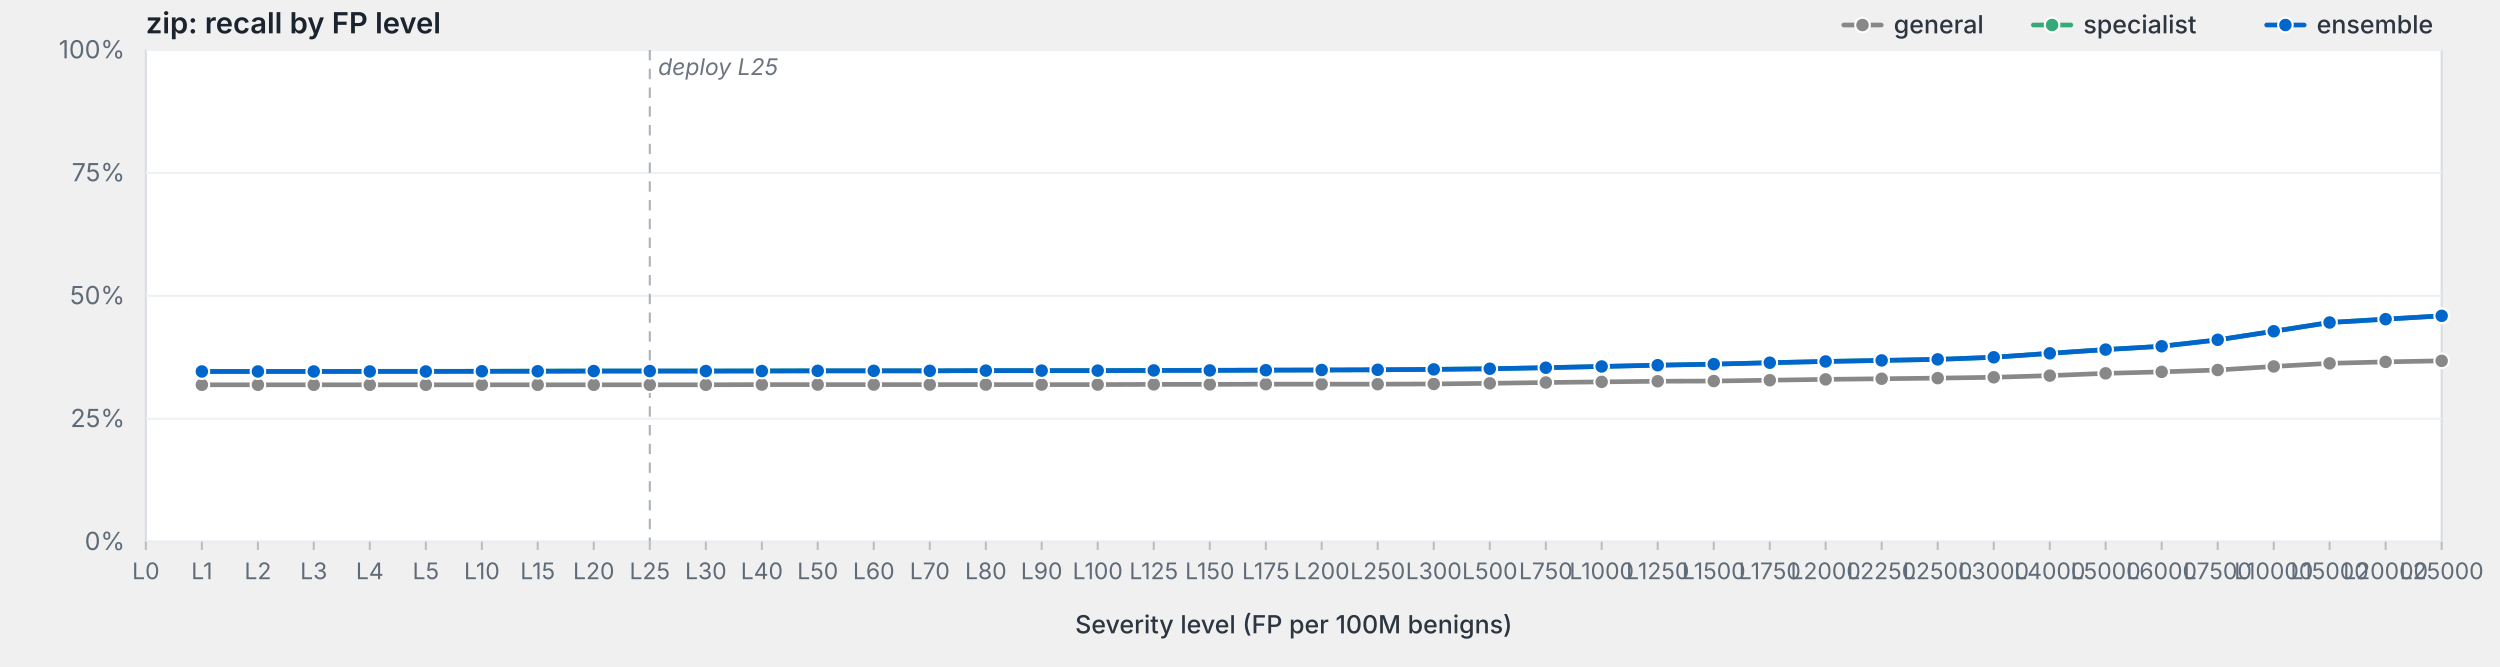
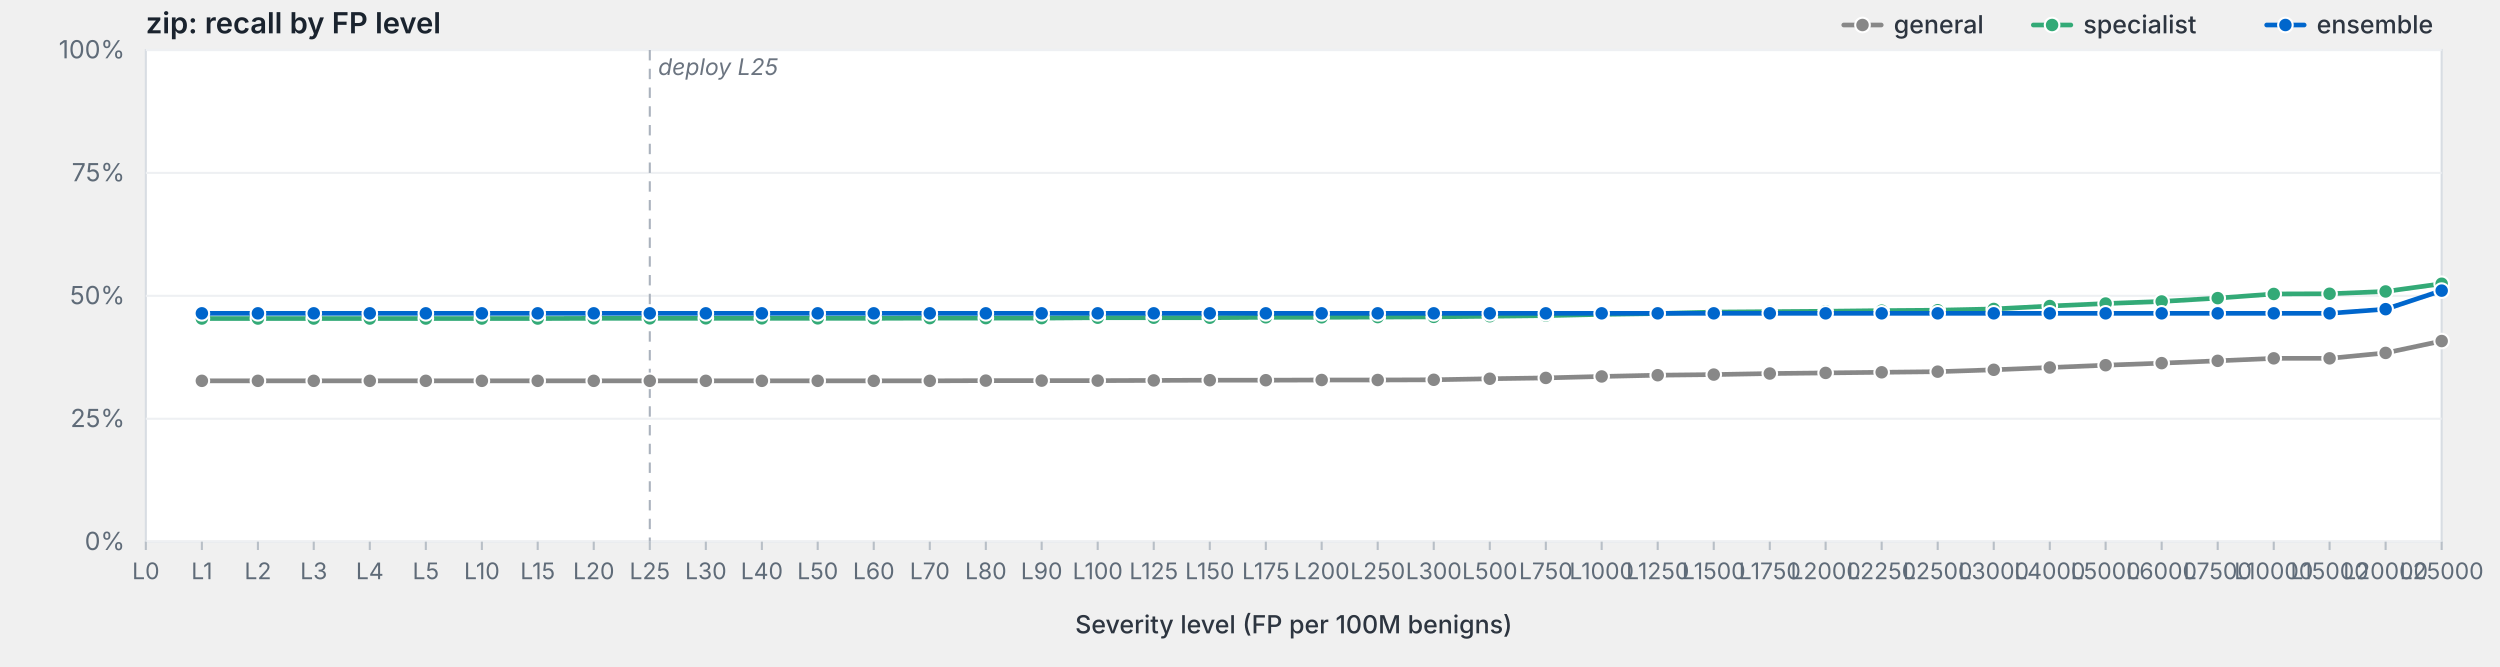
<svg xmlns="http://www.w3.org/2000/svg" viewBox="0 0 1200 320" width="1200" height="320" preserveAspectRatio="xMidYMid meet" role="img" aria-label="zip: recall by FP level">
  <style>svg { background: #fdfdfd; }.frame { fill: #fff; stroke: #d8dde3; stroke-width: 1; }.grid { stroke: #eef0f3; stroke-width: 1; }.tick { stroke: #b8bfc7; stroke-width: 1; }.axis-label { fill: #5f6b78; font-family: -apple-system, BlinkMacSystemFont, "Segoe UI", system-ui, sans-serif; font-size: 12px; }.x-label { fill: #5f6b78; font-family: -apple-system, BlinkMacSystemFont, "Segoe UI", system-ui, sans-serif; font-size: 11px; }.axis-title { fill: #2d3540; font-family: -apple-system, BlinkMacSystemFont, "Segoe UI", system-ui, sans-serif; font-size: 12px; font-weight: 500; }.title { fill: #1a232e; font-family: -apple-system, BlinkMacSystemFont, "Segoe UI", system-ui, sans-serif; font-size: 14px; font-weight: 600; }.deploy-marker { stroke: #aab2bd; stroke-width: 1; stroke-dasharray: 5,4; }.deploy-label { fill: #6b7480; font-family: -apple-system, BlinkMacSystemFont, "Segoe UI", system-ui, sans-serif; font-size: 11px; font-style: italic; }.curve { fill: none; stroke-width: 2.25; stroke-linejoin: round; stroke-linecap: round; }.marker { stroke: #fff; stroke-width: 1; }.legend-text { fill: #2d3540; font-family: -apple-system, BlinkMacSystemFont, "Segoe UI", system-ui, sans-serif; font-size: 12px; font-weight: 500; }</style>
  <text class="title" x="70" y="16">zip: recall by FP level</text>
  <rect class="frame" x="70" y="24" width="1102" height="236" />
  <line class="grid" x1="70" y1="260.0" x2="1172" y2="260.0" />
  <text class="axis-label" x="60" y="264.0" text-anchor="end">0%</text>
  <line class="grid" x1="70" y1="201.0" x2="1172" y2="201.0" />
  <text class="axis-label" x="60" y="205.0" text-anchor="end">25%</text>
  <line class="grid" x1="70" y1="142.0" x2="1172" y2="142.0" />
  <text class="axis-label" x="60" y="146.0" text-anchor="end">50%</text>
  <line class="grid" x1="70" y1="83.0" x2="1172" y2="83.0" />
  <text class="axis-label" x="60" y="87.0" text-anchor="end">75%</text>
  <line class="grid" x1="70" y1="24.0" x2="1172" y2="24.0" />
  <text class="axis-label" x="60" y="28.0" text-anchor="end">100%</text>
  <line class="deploy-marker" x1="311.9" y1="24" x2="311.9" y2="260" />
  <text class="deploy-label" x="315.9" y="36" text-anchor="start">deploy L25</text>
  <line class="tick" x1="70.0" y1="260" x2="70.0" y2="264" />
  <text class="x-label" x="70.0" y="278" text-anchor="middle">L0</text>
  <line class="tick" x1="96.9" y1="260" x2="96.9" y2="264" />
  <text class="x-label" x="96.9" y="278" text-anchor="middle">L1</text>
  <line class="tick" x1="123.8" y1="260" x2="123.8" y2="264" />
  <text class="x-label" x="123.8" y="278" text-anchor="middle">L2</text>
  <line class="tick" x1="150.6" y1="260" x2="150.6" y2="264" />
  <text class="x-label" x="150.6" y="278" text-anchor="middle">L3</text>
  <line class="tick" x1="177.5" y1="260" x2="177.5" y2="264" />
  <text class="x-label" x="177.5" y="278" text-anchor="middle">L4</text>
  <line class="tick" x1="204.4" y1="260" x2="204.4" y2="264" />
  <text class="x-label" x="204.4" y="278" text-anchor="middle">L5</text>
  <line class="tick" x1="231.3" y1="260" x2="231.3" y2="264" />
  <text class="x-label" x="231.3" y="278" text-anchor="middle">L10</text>
  <line class="tick" x1="258.1" y1="260" x2="258.1" y2="264" />
  <text class="x-label" x="258.1" y="278" text-anchor="middle">L15</text>
  <line class="tick" x1="285.0" y1="260" x2="285.0" y2="264" />
  <text class="x-label" x="285.0" y="278" text-anchor="middle">L20</text>
  <line class="tick" x1="311.9" y1="260" x2="311.9" y2="264" />
  <text class="x-label" x="311.9" y="278" text-anchor="middle">L25</text>
  <line class="tick" x1="338.8" y1="260" x2="338.8" y2="264" />
  <text class="x-label" x="338.8" y="278" text-anchor="middle">L30</text>
  <line class="tick" x1="365.7" y1="260" x2="365.7" y2="264" />
  <text class="x-label" x="365.7" y="278" text-anchor="middle">L40</text>
  <line class="tick" x1="392.5" y1="260" x2="392.5" y2="264" />
  <text class="x-label" x="392.5" y="278" text-anchor="middle">L50</text>
  <line class="tick" x1="419.4" y1="260" x2="419.4" y2="264" />
  <text class="x-label" x="419.4" y="278" text-anchor="middle">L60</text>
  <line class="tick" x1="446.3" y1="260" x2="446.3" y2="264" />
  <text class="x-label" x="446.3" y="278" text-anchor="middle">L70</text>
  <line class="tick" x1="473.2" y1="260" x2="473.2" y2="264" />
  <text class="x-label" x="473.2" y="278" text-anchor="middle">L80</text>
  <line class="tick" x1="500.0" y1="260" x2="500.0" y2="264" />
  <text class="x-label" x="500.0" y="278" text-anchor="middle">L90</text>
  <line class="tick" x1="526.9" y1="260" x2="526.9" y2="264" />
  <text class="x-label" x="526.9" y="278" text-anchor="middle">L100</text>
  <line class="tick" x1="553.8" y1="260" x2="553.8" y2="264" />
  <text class="x-label" x="553.8" y="278" text-anchor="middle">L125</text>
  <line class="tick" x1="580.7" y1="260" x2="580.7" y2="264" />
  <text class="x-label" x="580.7" y="278" text-anchor="middle">L150</text>
  <line class="tick" x1="607.6" y1="260" x2="607.6" y2="264" />
  <text class="x-label" x="607.6" y="278" text-anchor="middle">L175</text>
  <line class="tick" x1="634.4" y1="260" x2="634.4" y2="264" />
  <text class="x-label" x="634.4" y="278" text-anchor="middle">L200</text>
  <line class="tick" x1="661.3" y1="260" x2="661.3" y2="264" />
  <text class="x-label" x="661.3" y="278" text-anchor="middle">L250</text>
  <line class="tick" x1="688.2" y1="260" x2="688.2" y2="264" />
  <text class="x-label" x="688.2" y="278" text-anchor="middle">L300</text>
  <line class="tick" x1="715.1" y1="260" x2="715.1" y2="264" />
  <text class="x-label" x="715.1" y="278" text-anchor="middle">L500</text>
  <line class="tick" x1="742.0" y1="260" x2="742.0" y2="264" />
  <text class="x-label" x="742.0" y="278" text-anchor="middle">L750</text>
  <line class="tick" x1="768.8" y1="260" x2="768.8" y2="264" />
  <text class="x-label" x="768.8" y="278" text-anchor="middle">L1000</text>
  <line class="tick" x1="795.7" y1="260" x2="795.7" y2="264" />
  <text class="x-label" x="795.7" y="278" text-anchor="middle">L1250</text>
  <line class="tick" x1="822.6" y1="260" x2="822.6" y2="264" />
  <text class="x-label" x="822.6" y="278" text-anchor="middle">L1500</text>
  <line class="tick" x1="849.5" y1="260" x2="849.5" y2="264" />
  <text class="x-label" x="849.5" y="278" text-anchor="middle">L1750</text>
  <line class="tick" x1="876.3" y1="260" x2="876.3" y2="264" />
  <text class="x-label" x="876.3" y="278" text-anchor="middle">L2000</text>
  <line class="tick" x1="903.2" y1="260" x2="903.2" y2="264" />
  <text class="x-label" x="903.2" y="278" text-anchor="middle">L2250</text>
  <line class="tick" x1="930.1" y1="260" x2="930.1" y2="264" />
  <text class="x-label" x="930.1" y="278" text-anchor="middle">L2500</text>
  <line class="tick" x1="957.0" y1="260" x2="957.0" y2="264" />
  <text class="x-label" x="957.0" y="278" text-anchor="middle">L3000</text>
  <line class="tick" x1="983.9" y1="260" x2="983.9" y2="264" />
  <text class="x-label" x="983.9" y="278" text-anchor="middle">L4000</text>
  <line class="tick" x1="1010.7" y1="260" x2="1010.7" y2="264" />
  <text class="x-label" x="1010.7" y="278" text-anchor="middle">L5000</text>
  <line class="tick" x1="1037.6" y1="260" x2="1037.6" y2="264" />
  <text class="x-label" x="1037.6" y="278" text-anchor="middle">L6000</text>
  <line class="tick" x1="1064.5" y1="260" x2="1064.5" y2="264" />
  <text class="x-label" x="1064.5" y="278" text-anchor="middle">L7500</text>
  <line class="tick" x1="1091.4" y1="260" x2="1091.4" y2="264" />
  <text class="x-label" x="1091.4" y="278" text-anchor="middle">L10000</text>
  <line class="tick" x1="1118.2" y1="260" x2="1118.2" y2="264" />
  <text class="x-label" x="1118.2" y="278" text-anchor="middle">L15000</text>
  <line class="tick" x1="1145.1" y1="260" x2="1145.1" y2="264" />
  <text class="x-label" x="1145.1" y="278" text-anchor="middle">L20000</text>
  <line class="tick" x1="1172.0" y1="260" x2="1172.0" y2="264" />
  <text class="x-label" x="1172.0" y="278" text-anchor="middle">L25000</text>
  <text class="axis-title" x="621.0" y="304" text-anchor="middle">Severity level (FP per 100M benigns)</text>
-   <path class="curve" d="M96.9,184.7 L123.8,184.7 L150.6,184.7 L177.5,184.7 L204.4,184.7 L231.3,184.7 L258.1,184.7 L285.0,184.7 L311.9,184.7 L338.8,184.7 L365.7,184.6 L392.5,184.6 L419.4,184.6 L446.3,184.6 L473.2,184.6 L500.0,184.6 L526.9,184.6 L553.8,184.5 L580.7,184.5 L607.6,184.4 L634.4,184.4 L661.3,184.4 L688.2,184.3 L715.1,184.0 L742.0,183.6 L768.8,183.3 L795.7,183.0 L822.6,182.9 L849.5,182.5 L876.3,182.1 L903.2,181.8 L930.1,181.5 L957.0,181.1 L983.9,180.3 L1010.7,179.2 L1037.6,178.5 L1064.5,177.6 L1091.4,175.9 L1118.2,174.4 L1145.1,173.7 L1172.0,173.2" stroke="#888" />
-   <circle class="marker" cx="96.9" cy="184.7" r="3.5" fill="#888" />
-   <circle class="marker" cx="123.8" cy="184.7" r="3.5" fill="#888" />
-   <circle class="marker" cx="150.6" cy="184.7" r="3.5" fill="#888" />
-   <circle class="marker" cx="177.5" cy="184.7" r="3.5" fill="#888" />
-   <circle class="marker" cx="204.4" cy="184.7" r="3.5" fill="#888" />
-   <circle class="marker" cx="231.3" cy="184.7" r="3.5" fill="#888" />
-   <circle class="marker" cx="258.1" cy="184.7" r="3.5" fill="#888" />
-   <circle class="marker" cx="285.0" cy="184.7" r="3.5" fill="#888" />
-   <circle class="marker" cx="311.9" cy="184.7" r="3.5" fill="#888" />
-   <circle class="marker" cx="338.8" cy="184.7" r="3.5" fill="#888" />
-   <circle class="marker" cx="365.7" cy="184.6" r="3.5" fill="#888" />
-   <circle class="marker" cx="392.5" cy="184.6" r="3.5" fill="#888" />
-   <circle class="marker" cx="419.4" cy="184.6" r="3.5" fill="#888" />
-   <circle class="marker" cx="446.3" cy="184.6" r="3.5" fill="#888" />
-   <circle class="marker" cx="473.2" cy="184.6" r="3.5" fill="#888" />
-   <circle class="marker" cx="500.0" cy="184.6" r="3.5" fill="#888" />
-   <circle class="marker" cx="526.9" cy="184.6" r="3.5" fill="#888" />
-   <circle class="marker" cx="553.8" cy="184.5" r="3.5" fill="#888" />
-   <circle class="marker" cx="580.7" cy="184.5" r="3.5" fill="#888" />
-   <circle class="marker" cx="607.6" cy="184.4" r="3.5" fill="#888" />
-   <circle class="marker" cx="634.4" cy="184.4" r="3.5" fill="#888" />
-   <circle class="marker" cx="661.3" cy="184.4" r="3.5" fill="#888" />
-   <circle class="marker" cx="688.2" cy="184.3" r="3.5" fill="#888" />
-   <circle class="marker" cx="715.1" cy="184.0" r="3.5" fill="#888" />
-   <circle class="marker" cx="742.0" cy="183.6" r="3.5" fill="#888" />
-   <circle class="marker" cx="768.8" cy="183.3" r="3.5" fill="#888" />
-   <circle class="marker" cx="795.7" cy="183.0" r="3.5" fill="#888" />
-   <circle class="marker" cx="822.6" cy="182.9" r="3.5" fill="#888" />
-   <circle class="marker" cx="849.5" cy="182.5" r="3.5" fill="#888" />
-   <circle class="marker" cx="876.3" cy="182.1" r="3.5" fill="#888" />
-   <circle class="marker" cx="903.2" cy="181.8" r="3.5" fill="#888" />
-   <circle class="marker" cx="930.1" cy="181.5" r="3.5" fill="#888" />
-   <circle class="marker" cx="957.0" cy="181.1" r="3.5" fill="#888" />
-   <circle class="marker" cx="983.9" cy="180.3" r="3.5" fill="#888" />
-   <circle class="marker" cx="1010.7" cy="179.2" r="3.5" fill="#888" />
-   <circle class="marker" cx="1037.6" cy="178.5" r="3.5" fill="#888" />
-   <circle class="marker" cx="1064.5" cy="177.6" r="3.5" fill="#888" />
-   <circle class="marker" cx="1091.4" cy="175.9" r="3.5" fill="#888" />
-   <circle class="marker" cx="1118.2" cy="174.4" r="3.5" fill="#888" />
-   <circle class="marker" cx="1145.1" cy="173.7" r="3.5" fill="#888" />
-   <circle class="marker" cx="1172.0" cy="173.2" r="3.5" fill="#888" />
-   <path class="curve" d="M96.9,178.3 L123.8,178.3 L150.6,178.3 L177.5,178.2 L204.4,178.2 L231.3,178.2 L258.1,178.1 L285.0,178.1 L311.9,178.1 L338.8,178.1 L365.7,178.0 L392.5,178.0 L419.4,178.0 L446.3,178.0 L473.2,177.9 L500.0,177.9 L526.9,177.9 L553.8,177.8 L580.7,177.7 L607.6,177.6 L634.4,177.6 L661.3,177.5 L688.2,177.3 L715.1,177.0 L742.0,176.5 L768.8,175.9 L795.7,175.3 L822.6,174.8 L849.5,174.1 L876.3,173.5 L903.2,173.0 L930.1,172.5 L957.0,171.5 L983.9,169.6 L1010.7,167.8 L1037.6,166.2 L1064.5,163.2 L1091.4,159.0 L1118.2,154.8 L1145.1,153.2 L1172.0,151.6" stroke="#3a7" />
-   <circle class="marker" cx="96.9" cy="178.3" r="3.5" fill="#3a7" />
-   <circle class="marker" cx="123.8" cy="178.3" r="3.5" fill="#3a7" />
-   <circle class="marker" cx="150.6" cy="178.3" r="3.5" fill="#3a7" />
-   <circle class="marker" cx="177.5" cy="178.2" r="3.5" fill="#3a7" />
-   <circle class="marker" cx="204.4" cy="178.2" r="3.5" fill="#3a7" />
-   <circle class="marker" cx="231.3" cy="178.2" r="3.5" fill="#3a7" />
-   <circle class="marker" cx="258.1" cy="178.1" r="3.5" fill="#3a7" />
-   <circle class="marker" cx="285.0" cy="178.1" r="3.5" fill="#3a7" />
-   <circle class="marker" cx="311.9" cy="178.1" r="3.5" fill="#3a7" />
-   <circle class="marker" cx="338.8" cy="178.1" r="3.5" fill="#3a7" />
-   <circle class="marker" cx="365.7" cy="178.0" r="3.5" fill="#3a7" />
-   <circle class="marker" cx="392.5" cy="178.0" r="3.5" fill="#3a7" />
-   <circle class="marker" cx="419.4" cy="178.0" r="3.5" fill="#3a7" />
-   <circle class="marker" cx="446.3" cy="178.0" r="3.5" fill="#3a7" />
-   <circle class="marker" cx="473.2" cy="177.9" r="3.5" fill="#3a7" />
-   <circle class="marker" cx="500.0" cy="177.9" r="3.5" fill="#3a7" />
-   <circle class="marker" cx="526.9" cy="177.9" r="3.5" fill="#3a7" />
-   <circle class="marker" cx="553.8" cy="177.8" r="3.5" fill="#3a7" />
-   <circle class="marker" cx="580.7" cy="177.7" r="3.5" fill="#3a7" />
-   <circle class="marker" cx="607.6" cy="177.6" r="3.5" fill="#3a7" />
-   <circle class="marker" cx="634.4" cy="177.6" r="3.5" fill="#3a7" />
-   <circle class="marker" cx="661.3" cy="177.5" r="3.5" fill="#3a7" />
-   <circle class="marker" cx="688.2" cy="177.3" r="3.5" fill="#3a7" />
-   <circle class="marker" cx="715.1" cy="177.0" r="3.5" fill="#3a7" />
-   <circle class="marker" cx="742.0" cy="176.5" r="3.5" fill="#3a7" />
-   <circle class="marker" cx="768.8" cy="175.9" r="3.5" fill="#3a7" />
-   <circle class="marker" cx="795.7" cy="175.3" r="3.5" fill="#3a7" />
-   <circle class="marker" cx="822.6" cy="174.8" r="3.5" fill="#3a7" />
-   <circle class="marker" cx="849.5" cy="174.1" r="3.5" fill="#3a7" />
-   <circle class="marker" cx="876.3" cy="173.5" r="3.5" fill="#3a7" />
-   <circle class="marker" cx="903.2" cy="173.0" r="3.5" fill="#3a7" />
-   <circle class="marker" cx="930.1" cy="172.5" r="3.5" fill="#3a7" />
-   <circle class="marker" cx="957.0" cy="171.5" r="3.5" fill="#3a7" />
-   <circle class="marker" cx="983.9" cy="169.6" r="3.5" fill="#3a7" />
-   <circle class="marker" cx="1010.7" cy="167.8" r="3.5" fill="#3a7" />
-   <circle class="marker" cx="1037.6" cy="166.2" r="3.5" fill="#3a7" />
-   <circle class="marker" cx="1064.5" cy="163.2" r="3.5" fill="#3a7" />
-   <circle class="marker" cx="1091.4" cy="159.0" r="3.5" fill="#3a7" />
-   <circle class="marker" cx="1118.2" cy="154.8" r="3.5" fill="#3a7" />
-   <circle class="marker" cx="1145.1" cy="153.2" r="3.5" fill="#3a7" />
-   <circle class="marker" cx="1172.0" cy="151.6" r="3.5" fill="#3a7" />
-   <path class="curve" d="M96.9,178.3 L123.8,178.3 L150.6,178.3 L177.5,178.3 L204.4,178.3 L231.3,178.2 L258.1,178.2 L285.0,178.1 L311.9,178.1 L338.8,178.1 L365.7,178.1 L392.5,178.0 L419.4,178.0 L446.3,178.0 L473.2,177.9 L500.0,177.9 L526.9,177.9 L553.8,177.8 L580.7,177.8 L607.6,177.7 L634.4,177.6 L661.3,177.5 L688.2,177.3 L715.1,177.0 L742.0,176.5 L768.8,175.9 L795.7,175.3 L822.6,174.8 L849.5,174.1 L876.3,173.5 L903.2,173.0 L930.1,172.5 L957.0,171.5 L983.9,169.6 L1010.7,167.8 L1037.6,166.2 L1064.5,163.1 L1091.4,159.0 L1118.2,154.8 L1145.1,153.2 L1172.0,151.6" stroke="#06c" />
-   <circle class="marker" cx="96.9" cy="178.3" r="3.5" fill="#06c" />
-   <circle class="marker" cx="123.8" cy="178.3" r="3.5" fill="#06c" />
-   <circle class="marker" cx="150.6" cy="178.3" r="3.5" fill="#06c" />
-   <circle class="marker" cx="177.5" cy="178.3" r="3.5" fill="#06c" />
-   <circle class="marker" cx="204.4" cy="178.3" r="3.5" fill="#06c" />
-   <circle class="marker" cx="231.3" cy="178.2" r="3.5" fill="#06c" />
-   <circle class="marker" cx="258.1" cy="178.2" r="3.5" fill="#06c" />
-   <circle class="marker" cx="285.0" cy="178.1" r="3.5" fill="#06c" />
-   <circle class="marker" cx="311.9" cy="178.1" r="3.5" fill="#06c" />
-   <circle class="marker" cx="338.8" cy="178.1" r="3.5" fill="#06c" />
-   <circle class="marker" cx="365.7" cy="178.1" r="3.5" fill="#06c" />
-   <circle class="marker" cx="392.5" cy="178.0" r="3.5" fill="#06c" />
-   <circle class="marker" cx="419.4" cy="178.0" r="3.5" fill="#06c" />
-   <circle class="marker" cx="446.3" cy="178.0" r="3.5" fill="#06c" />
-   <circle class="marker" cx="473.2" cy="177.9" r="3.5" fill="#06c" />
-   <circle class="marker" cx="500.0" cy="177.9" r="3.5" fill="#06c" />
-   <circle class="marker" cx="526.9" cy="177.9" r="3.5" fill="#06c" />
-   <circle class="marker" cx="553.8" cy="177.8" r="3.5" fill="#06c" />
-   <circle class="marker" cx="580.7" cy="177.8" r="3.5" fill="#06c" />
-   <circle class="marker" cx="607.6" cy="177.7" r="3.5" fill="#06c" />
-   <circle class="marker" cx="634.4" cy="177.6" r="3.5" fill="#06c" />
-   <circle class="marker" cx="661.3" cy="177.5" r="3.5" fill="#06c" />
-   <circle class="marker" cx="688.2" cy="177.3" r="3.5" fill="#06c" />
-   <circle class="marker" cx="715.1" cy="177.0" r="3.5" fill="#06c" />
-   <circle class="marker" cx="742.0" cy="176.5" r="3.5" fill="#06c" />
-   <circle class="marker" cx="768.8" cy="175.9" r="3.5" fill="#06c" />
-   <circle class="marker" cx="795.7" cy="175.3" r="3.5" fill="#06c" />
-   <circle class="marker" cx="822.6" cy="174.8" r="3.5" fill="#06c" />
-   <circle class="marker" cx="849.5" cy="174.1" r="3.5" fill="#06c" />
-   <circle class="marker" cx="876.3" cy="173.5" r="3.5" fill="#06c" />
-   <circle class="marker" cx="903.2" cy="173.0" r="3.5" fill="#06c" />
-   <circle class="marker" cx="930.1" cy="172.5" r="3.5" fill="#06c" />
-   <circle class="marker" cx="957.0" cy="171.5" r="3.5" fill="#06c" />
-   <circle class="marker" cx="983.9" cy="169.6" r="3.5" fill="#06c" />
-   <circle class="marker" cx="1010.7" cy="167.8" r="3.5" fill="#06c" />
-   <circle class="marker" cx="1037.6" cy="166.2" r="3.5" fill="#06c" />
-   <circle class="marker" cx="1064.5" cy="163.1" r="3.5" fill="#06c" />
-   <circle class="marker" cx="1091.4" cy="159.0" r="3.5" fill="#06c" />
-   <circle class="marker" cx="1118.2" cy="154.8" r="3.5" fill="#06c" />
-   <circle class="marker" cx="1145.1" cy="153.2" r="3.5" fill="#06c" />
-   <circle class="marker" cx="1172.0" cy="151.6" r="3.5" fill="#06c" />
+   <path class="curve" d="M96.9,182.8 L123.8,182.8 L150.6,182.8 L177.5,182.8 L204.4,182.8 L231.3,182.8 L258.1,182.8 L285.0,182.8 L311.9,182.8 L338.8,182.8 L365.7,182.8 L392.5,182.8 L419.4,182.8 L446.3,182.8 L473.2,182.7 L500.0,182.7 L526.9,182.7 L553.8,182.6 L580.7,182.5 L607.6,182.5 L634.4,182.4 L661.3,182.4 L688.2,182.3 L715.1,181.8 L742.0,181.4 L768.8,180.7 L795.7,180.1 L822.6,179.8 L849.5,179.3 L876.3,179.0 L903.2,178.7 L930.1,178.4 L957.0,177.5 L983.9,176.4 L1010.7,175.3 L1037.6,174.3 L1064.5,173.2 L1091.4,172.0 L1118.2,172.0 L1145.1,169.4 L1172.0,163.7" stroke="#888" />
+   <circle class="marker" cx="96.9" cy="182.8" r="3.5" fill="#888" />
+   <circle class="marker" cx="123.8" cy="182.8" r="3.5" fill="#888" />
+   <circle class="marker" cx="150.6" cy="182.8" r="3.5" fill="#888" />
+   <circle class="marker" cx="177.5" cy="182.8" r="3.5" fill="#888" />
+   <circle class="marker" cx="204.4" cy="182.8" r="3.5" fill="#888" />
+   <circle class="marker" cx="231.3" cy="182.8" r="3.5" fill="#888" />
+   <circle class="marker" cx="258.1" cy="182.8" r="3.5" fill="#888" />
+   <circle class="marker" cx="285.0" cy="182.8" r="3.5" fill="#888" />
+   <circle class="marker" cx="311.9" cy="182.8" r="3.5" fill="#888" />
+   <circle class="marker" cx="338.8" cy="182.8" r="3.5" fill="#888" />
+   <circle class="marker" cx="365.7" cy="182.8" r="3.5" fill="#888" />
+   <circle class="marker" cx="392.5" cy="182.8" r="3.5" fill="#888" />
+   <circle class="marker" cx="419.4" cy="182.8" r="3.5" fill="#888" />
+   <circle class="marker" cx="446.3" cy="182.8" r="3.5" fill="#888" />
+   <circle class="marker" cx="473.2" cy="182.7" r="3.5" fill="#888" />
+   <circle class="marker" cx="500.0" cy="182.7" r="3.5" fill="#888" />
+   <circle class="marker" cx="526.9" cy="182.7" r="3.5" fill="#888" />
+   <circle class="marker" cx="553.8" cy="182.6" r="3.5" fill="#888" />
+   <circle class="marker" cx="580.7" cy="182.5" r="3.5" fill="#888" />
+   <circle class="marker" cx="607.6" cy="182.5" r="3.5" fill="#888" />
+   <circle class="marker" cx="634.4" cy="182.4" r="3.5" fill="#888" />
+   <circle class="marker" cx="661.3" cy="182.4" r="3.5" fill="#888" />
+   <circle class="marker" cx="688.2" cy="182.3" r="3.5" fill="#888" />
+   <circle class="marker" cx="715.1" cy="181.8" r="3.5" fill="#888" />
+   <circle class="marker" cx="742.0" cy="181.4" r="3.5" fill="#888" />
+   <circle class="marker" cx="768.8" cy="180.7" r="3.5" fill="#888" />
+   <circle class="marker" cx="795.7" cy="180.1" r="3.5" fill="#888" />
+   <circle class="marker" cx="822.6" cy="179.8" r="3.5" fill="#888" />
+   <circle class="marker" cx="849.5" cy="179.3" r="3.5" fill="#888" />
+   <circle class="marker" cx="876.3" cy="179.0" r="3.5" fill="#888" />
+   <circle class="marker" cx="903.2" cy="178.7" r="3.5" fill="#888" />
+   <circle class="marker" cx="930.1" cy="178.4" r="3.5" fill="#888" />
+   <circle class="marker" cx="957.0" cy="177.5" r="3.5" fill="#888" />
+   <circle class="marker" cx="983.9" cy="176.4" r="3.5" fill="#888" />
+   <circle class="marker" cx="1010.7" cy="175.3" r="3.5" fill="#888" />
+   <circle class="marker" cx="1037.6" cy="174.3" r="3.5" fill="#888" />
+   <circle class="marker" cx="1064.5" cy="173.2" r="3.5" fill="#888" />
+   <circle class="marker" cx="1091.4" cy="172.0" r="3.5" fill="#888" />
+   <circle class="marker" cx="1118.2" cy="172.0" r="3.5" fill="#888" />
+   <circle class="marker" cx="1145.1" cy="169.4" r="3.5" fill="#888" />
+   <circle class="marker" cx="1172.0" cy="163.7" r="3.5" fill="#888" />
+   <path class="curve" d="M96.9,152.9 L123.8,152.9 L150.6,152.9 L177.5,152.9 L204.4,152.9 L231.3,152.9 L258.1,152.9 L285.0,152.8 L311.9,152.8 L338.8,152.8 L365.7,152.8 L392.5,152.8 L419.4,152.8 L446.3,152.7 L473.2,152.7 L500.0,152.7 L526.9,152.5 L553.8,152.5 L580.7,152.5 L607.6,152.3 L634.4,152.3 L661.3,152.2 L688.2,152.1 L715.1,151.8 L742.0,151.5 L768.8,150.9 L795.7,150.5 L822.6,149.8 L849.5,149.6 L876.3,149.4 L903.2,149.1 L930.1,148.9 L957.0,148.3 L983.9,146.9 L1010.7,145.7 L1037.6,144.7 L1064.5,143.1 L1091.4,141.1 L1118.2,141.0 L1145.1,139.9 L1172.0,136.2" stroke="#3a7" />
+   <circle class="marker" cx="96.9" cy="152.9" r="3.5" fill="#3a7" />
+   <circle class="marker" cx="123.8" cy="152.9" r="3.5" fill="#3a7" />
+   <circle class="marker" cx="150.6" cy="152.9" r="3.5" fill="#3a7" />
+   <circle class="marker" cx="177.5" cy="152.9" r="3.5" fill="#3a7" />
+   <circle class="marker" cx="204.4" cy="152.9" r="3.5" fill="#3a7" />
+   <circle class="marker" cx="231.3" cy="152.9" r="3.5" fill="#3a7" />
+   <circle class="marker" cx="258.1" cy="152.9" r="3.5" fill="#3a7" />
+   <circle class="marker" cx="285.0" cy="152.8" r="3.5" fill="#3a7" />
+   <circle class="marker" cx="311.9" cy="152.8" r="3.5" fill="#3a7" />
+   <circle class="marker" cx="338.8" cy="152.8" r="3.5" fill="#3a7" />
+   <circle class="marker" cx="365.7" cy="152.8" r="3.5" fill="#3a7" />
+   <circle class="marker" cx="392.5" cy="152.8" r="3.5" fill="#3a7" />
+   <circle class="marker" cx="419.4" cy="152.8" r="3.5" fill="#3a7" />
+   <circle class="marker" cx="446.3" cy="152.7" r="3.5" fill="#3a7" />
+   <circle class="marker" cx="473.2" cy="152.7" r="3.5" fill="#3a7" />
+   <circle class="marker" cx="500.0" cy="152.7" r="3.5" fill="#3a7" />
+   <circle class="marker" cx="526.9" cy="152.5" r="3.5" fill="#3a7" />
+   <circle class="marker" cx="553.8" cy="152.5" r="3.5" fill="#3a7" />
+   <circle class="marker" cx="580.7" cy="152.5" r="3.5" fill="#3a7" />
+   <circle class="marker" cx="607.6" cy="152.3" r="3.5" fill="#3a7" />
+   <circle class="marker" cx="634.4" cy="152.3" r="3.5" fill="#3a7" />
+   <circle class="marker" cx="661.3" cy="152.2" r="3.5" fill="#3a7" />
+   <circle class="marker" cx="688.2" cy="152.1" r="3.5" fill="#3a7" />
+   <circle class="marker" cx="715.1" cy="151.8" r="3.5" fill="#3a7" />
+   <circle class="marker" cx="742.0" cy="151.5" r="3.5" fill="#3a7" />
+   <circle class="marker" cx="768.8" cy="150.9" r="3.5" fill="#3a7" />
+   <circle class="marker" cx="795.7" cy="150.5" r="3.5" fill="#3a7" />
+   <circle class="marker" cx="822.6" cy="149.8" r="3.5" fill="#3a7" />
+   <circle class="marker" cx="849.5" cy="149.6" r="3.5" fill="#3a7" />
+   <circle class="marker" cx="876.3" cy="149.4" r="3.5" fill="#3a7" />
+   <circle class="marker" cx="903.2" cy="149.1" r="3.5" fill="#3a7" />
+   <circle class="marker" cx="930.1" cy="148.9" r="3.5" fill="#3a7" />
+   <circle class="marker" cx="957.0" cy="148.3" r="3.5" fill="#3a7" />
+   <circle class="marker" cx="983.9" cy="146.9" r="3.5" fill="#3a7" />
+   <circle class="marker" cx="1010.7" cy="145.7" r="3.5" fill="#3a7" />
+   <circle class="marker" cx="1037.6" cy="144.7" r="3.5" fill="#3a7" />
+   <circle class="marker" cx="1064.5" cy="143.1" r="3.5" fill="#3a7" />
+   <circle class="marker" cx="1091.4" cy="141.1" r="3.5" fill="#3a7" />
+   <circle class="marker" cx="1118.2" cy="141.0" r="3.5" fill="#3a7" />
+   <circle class="marker" cx="1145.1" cy="139.9" r="3.5" fill="#3a7" />
+   <circle class="marker" cx="1172.0" cy="136.2" r="3.5" fill="#3a7" />
+   <path class="curve" d="M96.9,150.4 L123.8,150.4 L150.6,150.4 L177.5,150.4 L204.4,150.4 L231.3,150.4 L258.1,150.4 L285.0,150.4 L311.9,150.4 L338.8,150.4 L365.7,150.4 L392.5,150.4 L419.4,150.4 L446.3,150.4 L473.2,150.4 L500.0,150.4 L526.9,150.4 L553.8,150.4 L580.7,150.4 L607.6,150.4 L634.4,150.4 L661.3,150.4 L688.2,150.4 L715.1,150.4 L742.0,150.4 L768.8,150.4 L795.7,150.4 L822.6,150.4 L849.5,150.4 L876.3,150.4 L903.2,150.4 L930.1,150.4 L957.0,150.4 L983.9,150.4 L1010.7,150.4 L1037.6,150.4 L1064.5,150.4 L1091.4,150.4 L1118.2,150.4 L1145.1,148.4 L1172.0,139.5" stroke="#06c" />
+   <circle class="marker" cx="96.9" cy="150.4" r="3.5" fill="#06c" />
+   <circle class="marker" cx="123.8" cy="150.4" r="3.5" fill="#06c" />
+   <circle class="marker" cx="150.6" cy="150.4" r="3.5" fill="#06c" />
+   <circle class="marker" cx="177.5" cy="150.4" r="3.5" fill="#06c" />
+   <circle class="marker" cx="204.4" cy="150.4" r="3.5" fill="#06c" />
+   <circle class="marker" cx="231.3" cy="150.4" r="3.5" fill="#06c" />
+   <circle class="marker" cx="258.1" cy="150.4" r="3.5" fill="#06c" />
+   <circle class="marker" cx="285.0" cy="150.4" r="3.5" fill="#06c" />
+   <circle class="marker" cx="311.9" cy="150.4" r="3.5" fill="#06c" />
+   <circle class="marker" cx="338.8" cy="150.4" r="3.5" fill="#06c" />
+   <circle class="marker" cx="365.7" cy="150.4" r="3.5" fill="#06c" />
+   <circle class="marker" cx="392.5" cy="150.4" r="3.5" fill="#06c" />
+   <circle class="marker" cx="419.4" cy="150.4" r="3.5" fill="#06c" />
+   <circle class="marker" cx="446.3" cy="150.4" r="3.5" fill="#06c" />
+   <circle class="marker" cx="473.2" cy="150.4" r="3.5" fill="#06c" />
+   <circle class="marker" cx="500.0" cy="150.4" r="3.5" fill="#06c" />
+   <circle class="marker" cx="526.9" cy="150.4" r="3.5" fill="#06c" />
+   <circle class="marker" cx="553.8" cy="150.4" r="3.5" fill="#06c" />
+   <circle class="marker" cx="580.7" cy="150.4" r="3.5" fill="#06c" />
+   <circle class="marker" cx="607.6" cy="150.4" r="3.5" fill="#06c" />
+   <circle class="marker" cx="634.4" cy="150.4" r="3.5" fill="#06c" />
+   <circle class="marker" cx="661.3" cy="150.4" r="3.5" fill="#06c" />
+   <circle class="marker" cx="688.2" cy="150.4" r="3.5" fill="#06c" />
+   <circle class="marker" cx="715.1" cy="150.4" r="3.5" fill="#06c" />
+   <circle class="marker" cx="742.0" cy="150.4" r="3.5" fill="#06c" />
+   <circle class="marker" cx="768.8" cy="150.4" r="3.5" fill="#06c" />
+   <circle class="marker" cx="795.7" cy="150.4" r="3.5" fill="#06c" />
+   <circle class="marker" cx="822.6" cy="150.4" r="3.5" fill="#06c" />
+   <circle class="marker" cx="849.5" cy="150.4" r="3.5" fill="#06c" />
+   <circle class="marker" cx="876.3" cy="150.4" r="3.5" fill="#06c" />
+   <circle class="marker" cx="903.2" cy="150.4" r="3.5" fill="#06c" />
+   <circle class="marker" cx="930.1" cy="150.4" r="3.5" fill="#06c" />
+   <circle class="marker" cx="957.0" cy="150.4" r="3.5" fill="#06c" />
+   <circle class="marker" cx="983.9" cy="150.4" r="3.5" fill="#06c" />
+   <circle class="marker" cx="1010.7" cy="150.4" r="3.5" fill="#06c" />
+   <circle class="marker" cx="1037.6" cy="150.4" r="3.5" fill="#06c" />
+   <circle class="marker" cx="1064.5" cy="150.4" r="3.5" fill="#06c" />
+   <circle class="marker" cx="1091.4" cy="150.4" r="3.5" fill="#06c" />
+   <circle class="marker" cx="1118.2" cy="150.4" r="3.5" fill="#06c" />
+   <circle class="marker" cx="1145.1" cy="148.4" r="3.5" fill="#06c" />
+   <circle class="marker" cx="1172.0" cy="139.5" r="3.5" fill="#06c" />
  <line x1="1088.0" y1="12.0" x2="1106.0" y2="12.0" stroke="#06c" stroke-width="2.25" stroke-linecap="round" />
  <circle cx="1097.0" cy="12.0" r="3.5" fill="#06c" stroke="#fff" stroke-width="1" />
  <text class="legend-text" x="1112.0" y="16.0">ensemble</text>
  <line x1="976.0" y1="12.0" x2="994.0" y2="12.0" stroke="#3a7" stroke-width="2.25" stroke-linecap="round" />
  <circle cx="985.0" cy="12.0" r="3.5" fill="#3a7" stroke="#fff" stroke-width="1" />
  <text class="legend-text" x="1000.0" y="16.0">specialist</text>
  <line x1="885.0" y1="12.0" x2="903.0" y2="12.0" stroke="#888" stroke-width="2.25" stroke-linecap="round" />
  <circle cx="894.0" cy="12.0" r="3.5" fill="#888" stroke="#fff" stroke-width="1" />
  <text class="legend-text" x="909.0" y="16.0">general</text>
</svg>
